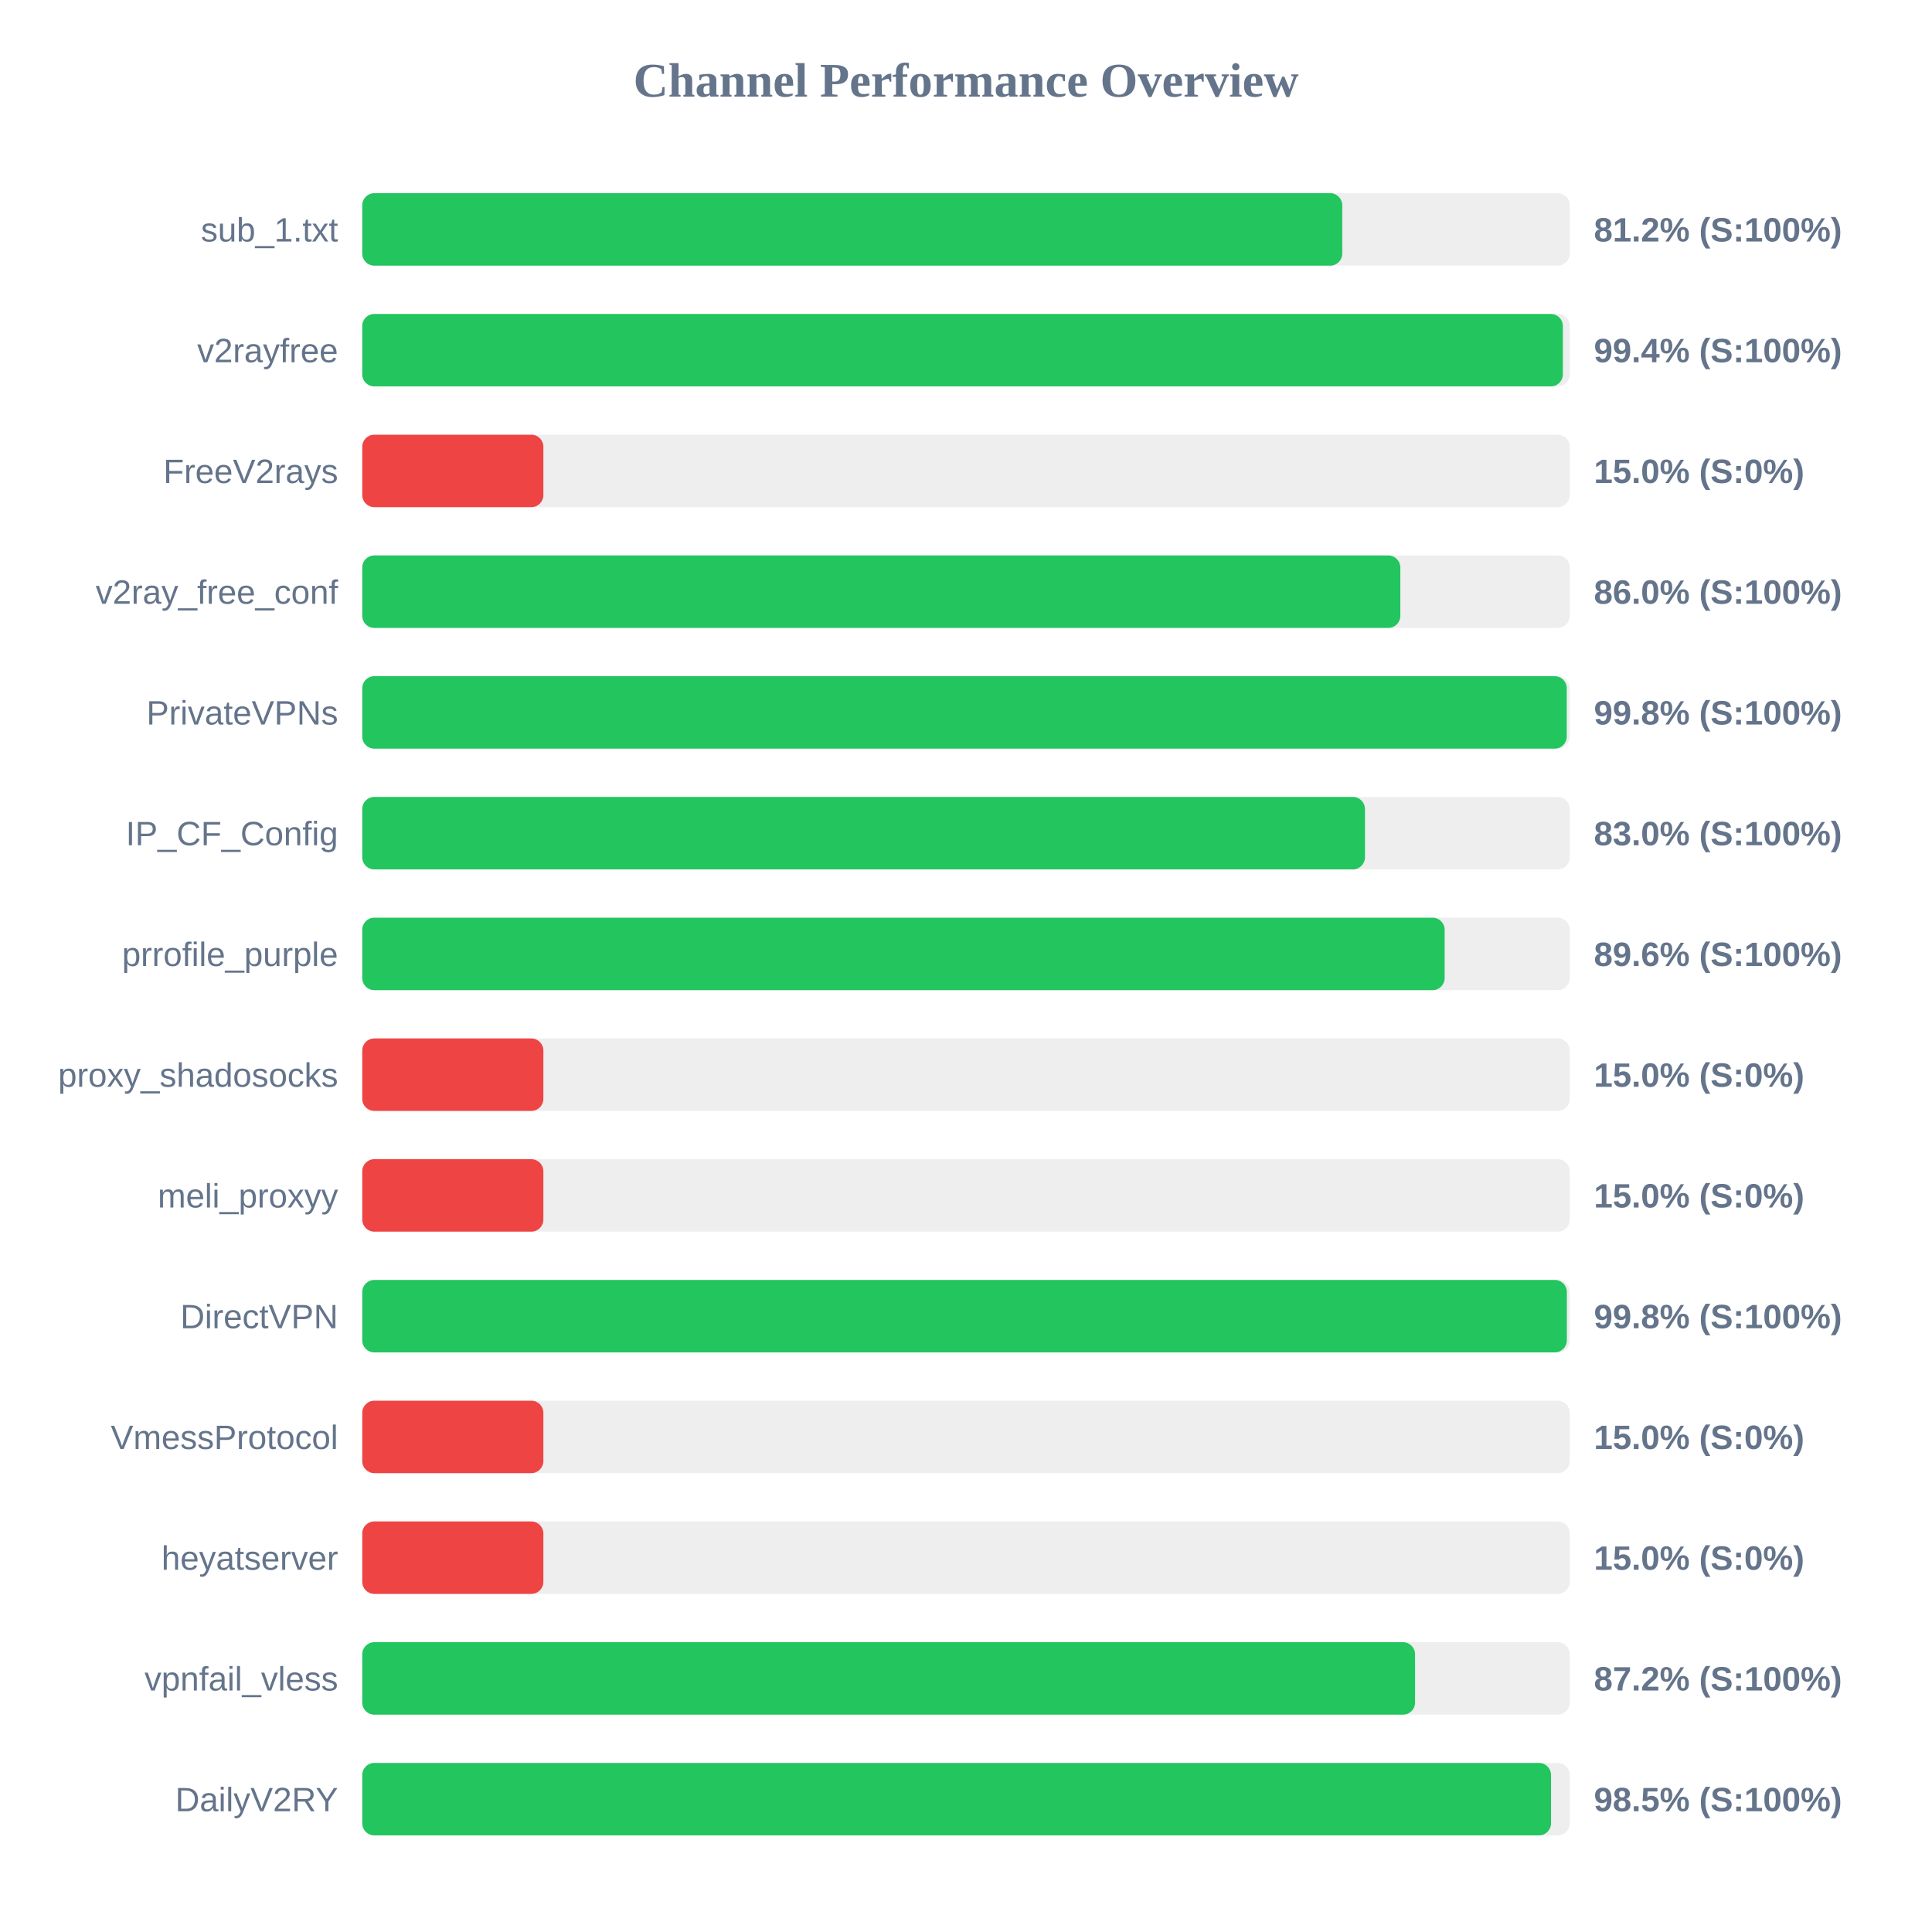
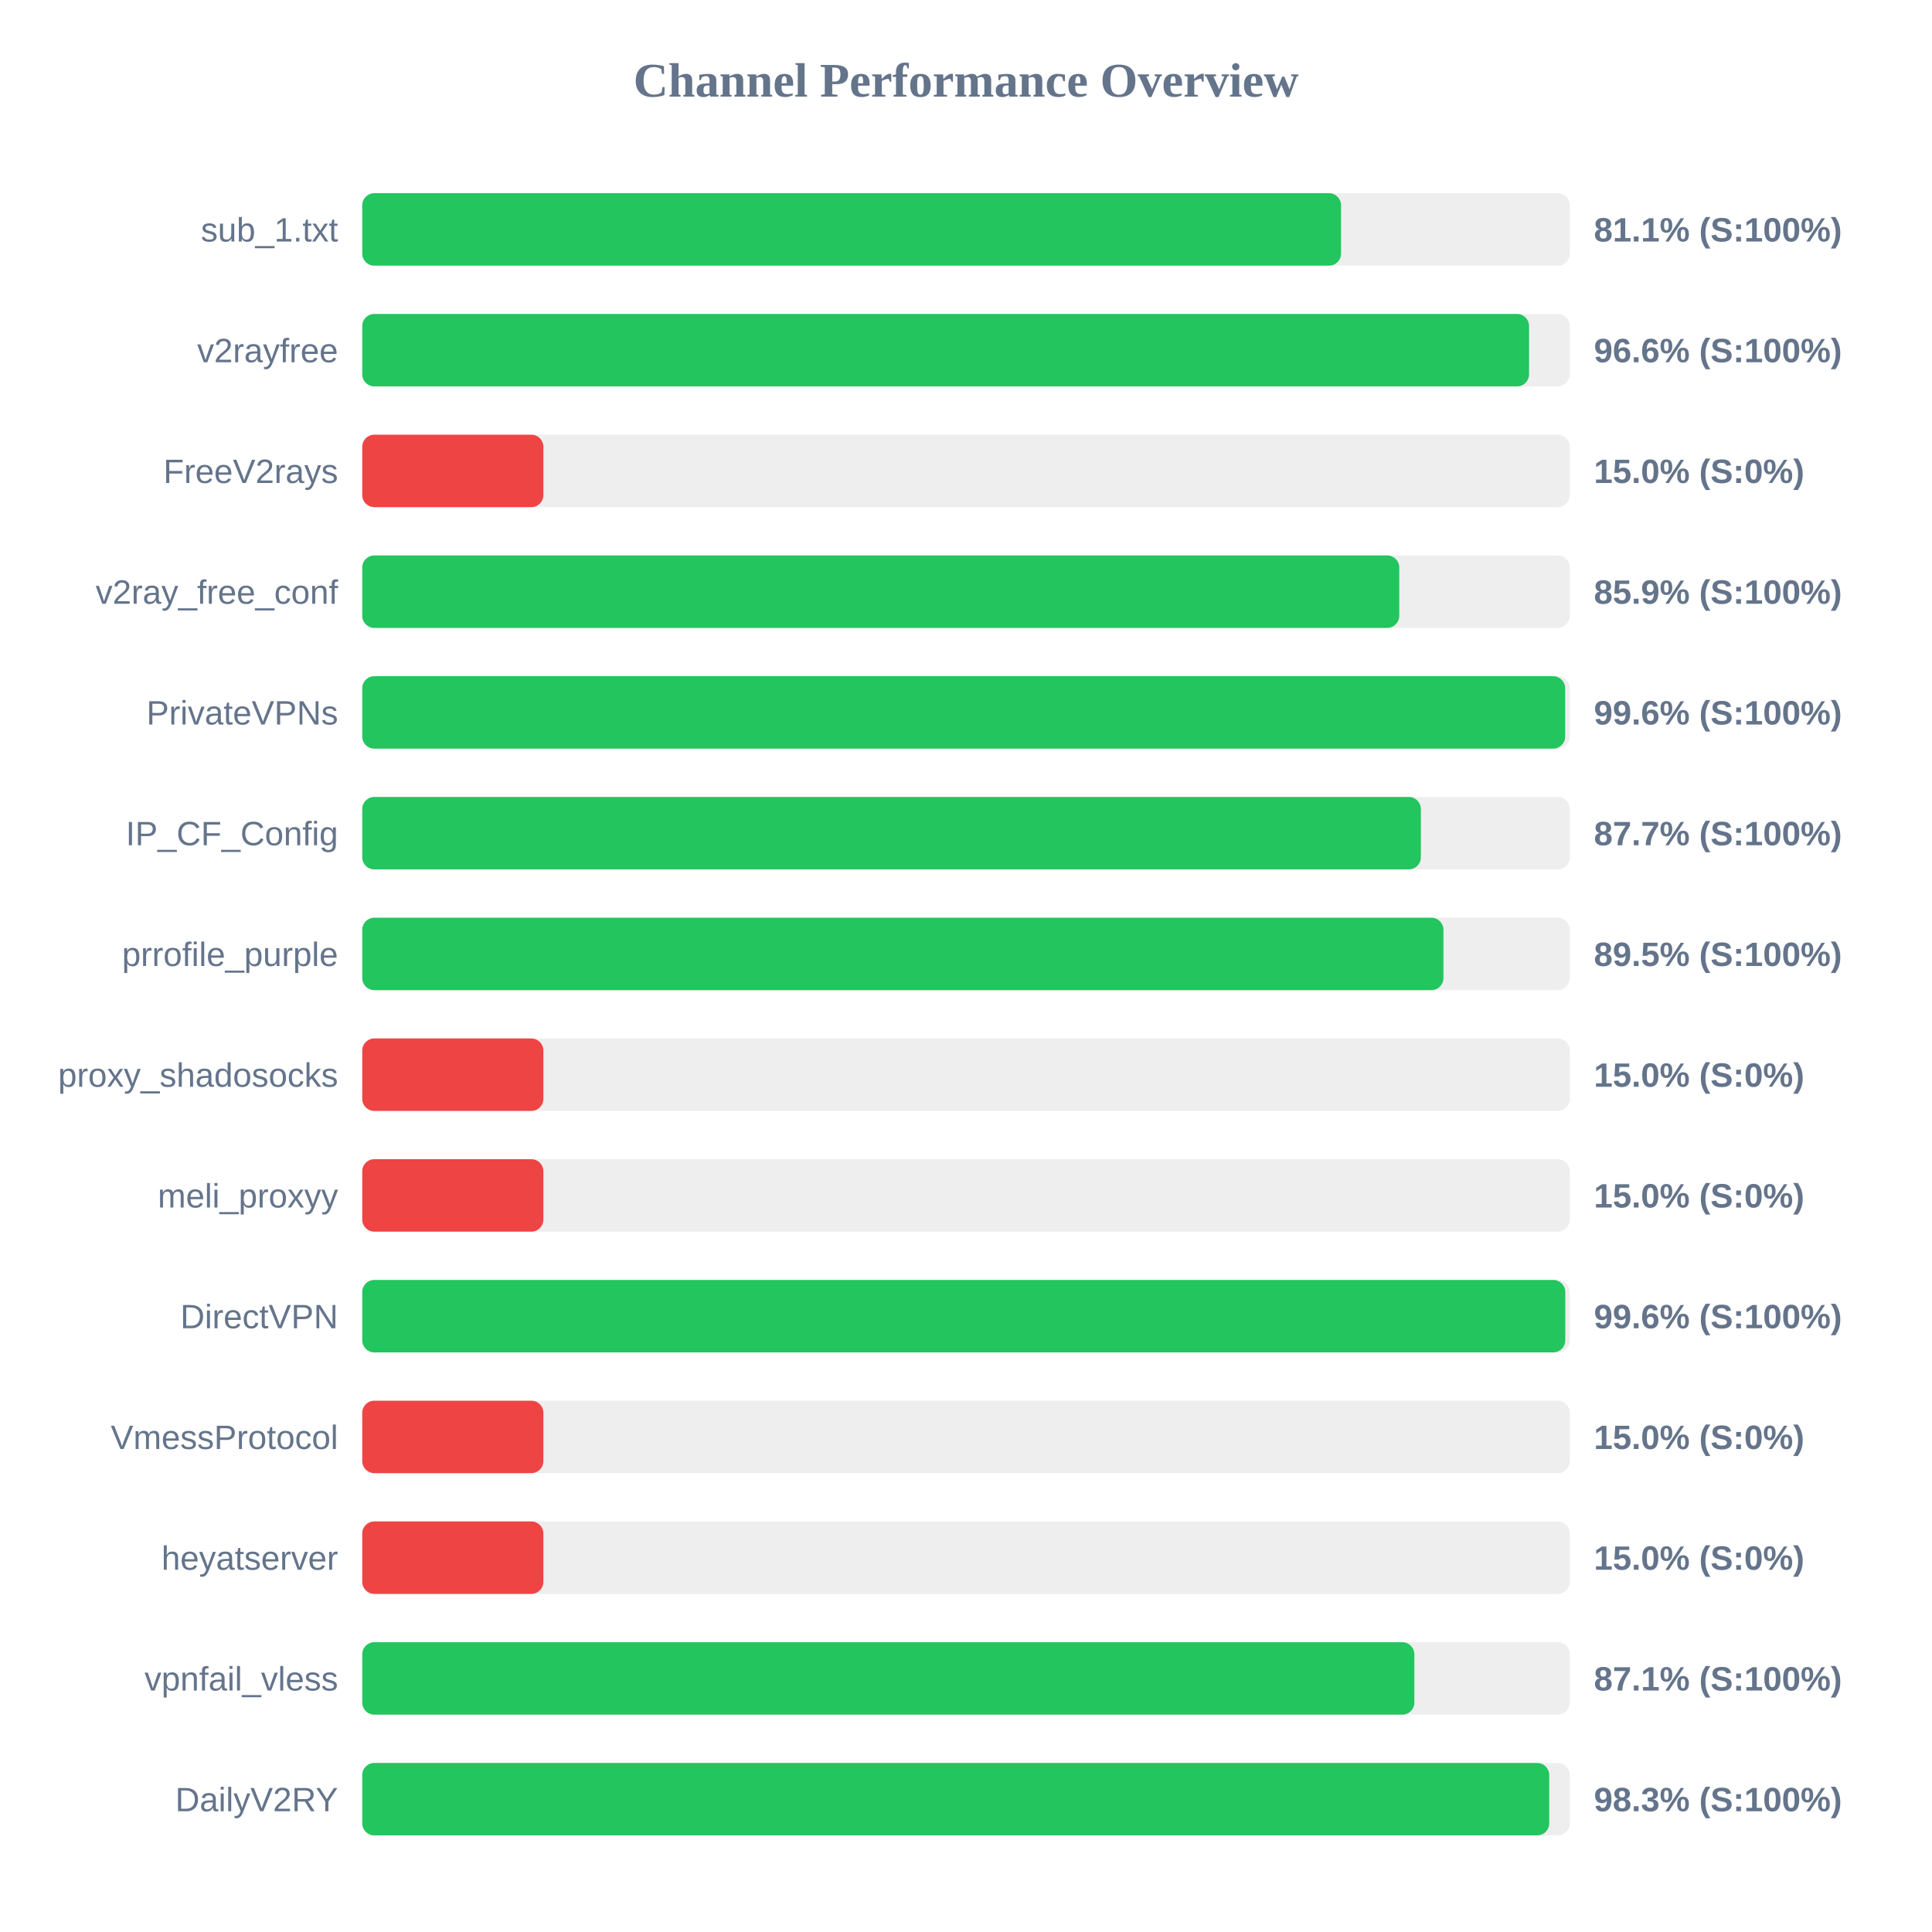
<svg xmlns="http://www.w3.org/2000/svg" width="800" height="800" version="1.1">
  <style>
        .row { font: 14px Arial; fill: #64748b; }
        .score { font: bold 14px Arial; fill: #64748b; }
    </style>
  <text x="400" y="40" text-anchor="middle" font-size="20px" font-weight="bold" fill="#64748b">Channel Performance Overview</text>
  <rect x="150" y="80" width="500" height="30" fill="#eee" rx="5" />
-   <rect x="150" y="80" width="405.8" height="30" fill="#22c55e" rx="5" />
+   <rect x="150" y="80" width="405.3" height="30" fill="#22c55e" rx="5" />
  <text x="140" y="100" text-anchor="end" class="row">sub_1.txt</text>
-   <text x="660" y="100" text-anchor="start" class="score">81.2% (S:100%)</text>
+   <text x="660" y="100" text-anchor="start" class="score">81.1% (S:100%)</text>
  <rect x="150" y="130" width="500" height="30" fill="#eee" rx="5" />
-   <rect x="150" y="130" width="497.15" height="30" fill="#22c55e" rx="5" />
+   <rect x="150" y="130" width="483.15" height="30" fill="#22c55e" rx="5" />
  <text x="140" y="150" text-anchor="end" class="row">v2rayfree</text>
-   <text x="660" y="150" text-anchor="start" class="score">99.4% (S:100%)</text>
+   <text x="660" y="150" text-anchor="start" class="score">96.6% (S:100%)</text>
  <rect x="150" y="180" width="500" height="30" fill="#eee" rx="5" />
  <rect x="150" y="180" width="75.0" height="30" fill="#ef4444" rx="5" />
  <text x="140" y="200" text-anchor="end" class="row">FreeV2rays</text>
  <text x="660" y="200" text-anchor="start" class="score">15.0% (S:0%)</text>
  <rect x="150" y="230" width="500" height="30" fill="#eee" rx="5" />
-   <rect x="150" y="230" width="429.85" height="30" fill="#22c55e" rx="5" />
+   <rect x="150" y="230" width="429.4" height="30" fill="#22c55e" rx="5" />
  <text x="140" y="250" text-anchor="end" class="row">v2ray_free_conf</text>
-   <text x="660" y="250" text-anchor="start" class="score">86.0% (S:100%)</text>
+   <text x="660" y="250" text-anchor="start" class="score">85.9% (S:100%)</text>
  <rect x="150" y="280" width="500" height="30" fill="#eee" rx="5" />
-   <rect x="150" y="280" width="498.75" height="30" fill="#22c55e" rx="5" />
+   <rect x="150" y="280" width="498.1" height="30" fill="#22c55e" rx="5" />
  <text x="140" y="300" text-anchor="end" class="row">PrivateVPNs</text>
-   <text x="660" y="300" text-anchor="start" class="score">99.8% (S:100%)</text>
+   <text x="660" y="300" text-anchor="start" class="score">99.6% (S:100%)</text>
  <rect x="150" y="330" width="500" height="30" fill="#eee" rx="5" />
-   <rect x="150" y="330" width="415.2" height="30" fill="#22c55e" rx="5" />
+   <rect x="150" y="330" width="438.35" height="30" fill="#22c55e" rx="5" />
  <text x="140" y="350" text-anchor="end" class="row">IP_CF_Config</text>
-   <text x="660" y="350" text-anchor="start" class="score">83.0% (S:100%)</text>
+   <text x="660" y="350" text-anchor="start" class="score">87.7% (S:100%)</text>
  <rect x="150" y="380" width="500" height="30" fill="#eee" rx="5" />
-   <rect x="150" y="380" width="448.2" height="30" fill="#22c55e" rx="5" />
+   <rect x="150" y="380" width="447.7" height="30" fill="#22c55e" rx="5" />
  <text x="140" y="400" text-anchor="end" class="row">prrofile_purple</text>
-   <text x="660" y="400" text-anchor="start" class="score">89.6% (S:100%)</text>
+   <text x="660" y="400" text-anchor="start" class="score">89.5% (S:100%)</text>
  <rect x="150" y="430" width="500" height="30" fill="#eee" rx="5" />
  <rect x="150" y="430" width="75.0" height="30" fill="#ef4444" rx="5" />
  <text x="140" y="450" text-anchor="end" class="row">proxy_shadosocks</text>
  <text x="660" y="450" text-anchor="start" class="score">15.0% (S:0%)</text>
  <rect x="150" y="480" width="500" height="30" fill="#eee" rx="5" />
  <rect x="150" y="480" width="75.0" height="30" fill="#ef4444" rx="5" />
  <text x="140" y="500" text-anchor="end" class="row">meli_proxyy</text>
  <text x="660" y="500" text-anchor="start" class="score">15.0% (S:0%)</text>
  <rect x="150" y="530" width="500" height="30" fill="#eee" rx="5" />
-   <rect x="150" y="530" width="498.8" height="30" fill="#22c55e" rx="5" />
+   <rect x="150" y="530" width="498.15" height="30" fill="#22c55e" rx="5" />
  <text x="140" y="550" text-anchor="end" class="row">DirectVPN</text>
-   <text x="660" y="550" text-anchor="start" class="score">99.8% (S:100%)</text>
+   <text x="660" y="550" text-anchor="start" class="score">99.6% (S:100%)</text>
  <rect x="150" y="580" width="500" height="30" fill="#eee" rx="5" />
  <rect x="150" y="580" width="75.0" height="30" fill="#ef4444" rx="5" />
  <text x="140" y="600" text-anchor="end" class="row">VmessProtocol</text>
  <text x="660" y="600" text-anchor="start" class="score">15.0% (S:0%)</text>
  <rect x="150" y="630" width="500" height="30" fill="#eee" rx="5" />
  <rect x="150" y="630" width="75.0" height="30" fill="#ef4444" rx="5" />
  <text x="140" y="650" text-anchor="end" class="row">heyatserver</text>
  <text x="660" y="650" text-anchor="start" class="score">15.0% (S:0%)</text>
  <rect x="150" y="680" width="500" height="30" fill="#eee" rx="5" />
-   <rect x="150" y="680" width="435.95" height="30" fill="#22c55e" rx="5" />
+   <rect x="150" y="680" width="435.65" height="30" fill="#22c55e" rx="5" />
  <text x="140" y="700" text-anchor="end" class="row">vpnfail_vless</text>
-   <text x="660" y="700" text-anchor="start" class="score">87.2% (S:100%)</text>
+   <text x="660" y="700" text-anchor="start" class="score">87.1% (S:100%)</text>
  <rect x="150" y="730" width="500" height="30" fill="#eee" rx="5" />
-   <rect x="150" y="730" width="492.25" height="30" fill="#22c55e" rx="5" />
+   <rect x="150" y="730" width="491.5" height="30" fill="#22c55e" rx="5" />
  <text x="140" y="750" text-anchor="end" class="row">DailyV2RY</text>
-   <text x="660" y="750" text-anchor="start" class="score">98.5% (S:100%)</text>
+   <text x="660" y="750" text-anchor="start" class="score">98.3% (S:100%)</text>
</svg>
